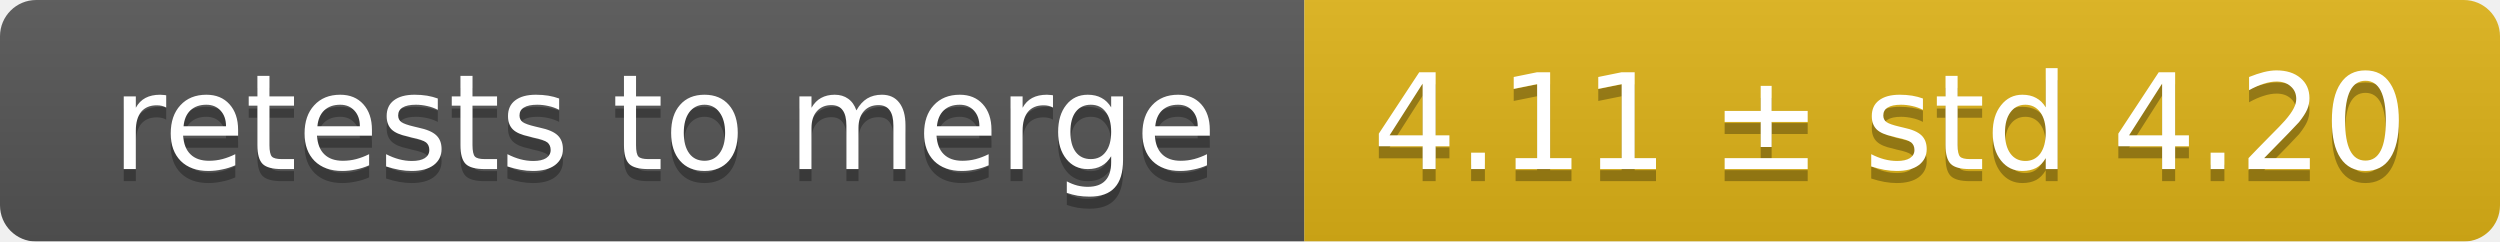
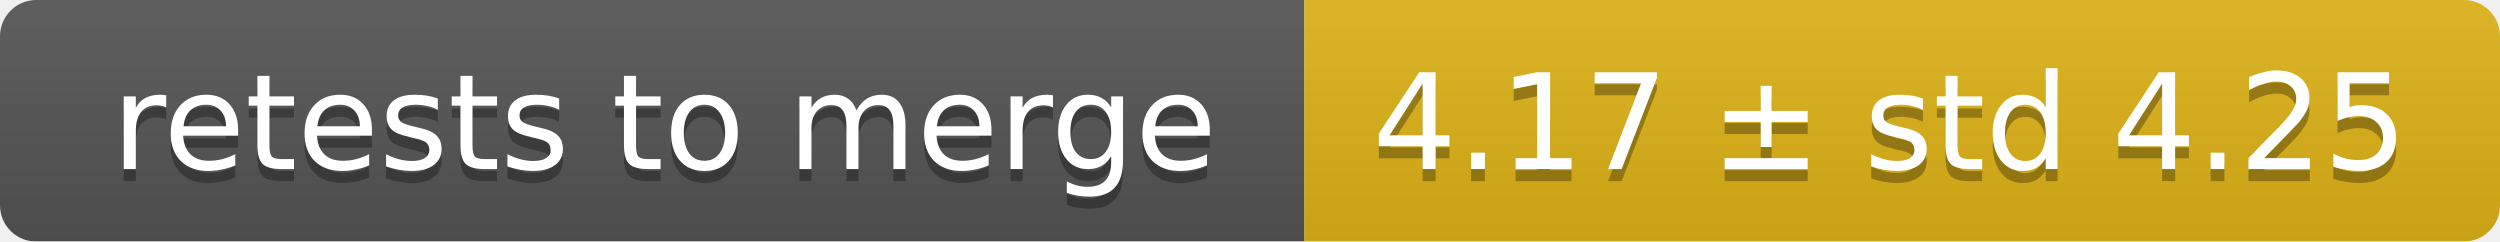
<svg xmlns="http://www.w3.org/2000/svg" width="207" height="20">
  <linearGradient id="smooth" x2="0" y2="100%">
    <stop offset="0" stop-color="#bbb" stop-opacity=".1" />
    <stop offset="1" stop-opacity=".1" />
  </linearGradient>
  <mask id="round">
    <rect width="207" height="20" rx="3" fill="#fff" />
  </mask>
  <g mask="url(#round)">
    <rect width="108" height="20" fill="#555" />
    <rect x="108" width="99" height="20" fill="#dfb317" />
    <rect width="207" height="20" fill="url(#smooth)" />
  </g>
  <g fill="#fff" text-anchor="middle" font-family="DejaVu Sans,Verdana,Geneva,sans-serif" font-size="11">
    <text x="55" y="15" fill="#010101" fill-opacity=".3">retests to merge</text>
    <text x="55" y="14">retests to merge</text>
-     <text x="156.5" y="15" fill="#010101" fill-opacity=".3">4.11 ± std 4.20</text>
-     <text x="156.5" y="14">4.11 ± std 4.20</text>
+     <text x="156.5" y="15" fill="#010101" fill-opacity=".3">4.17 ± std 4.25</text>
+     <text x="156.5" y="14">4.17 ± std 4.25</text>
  </g>
</svg>
